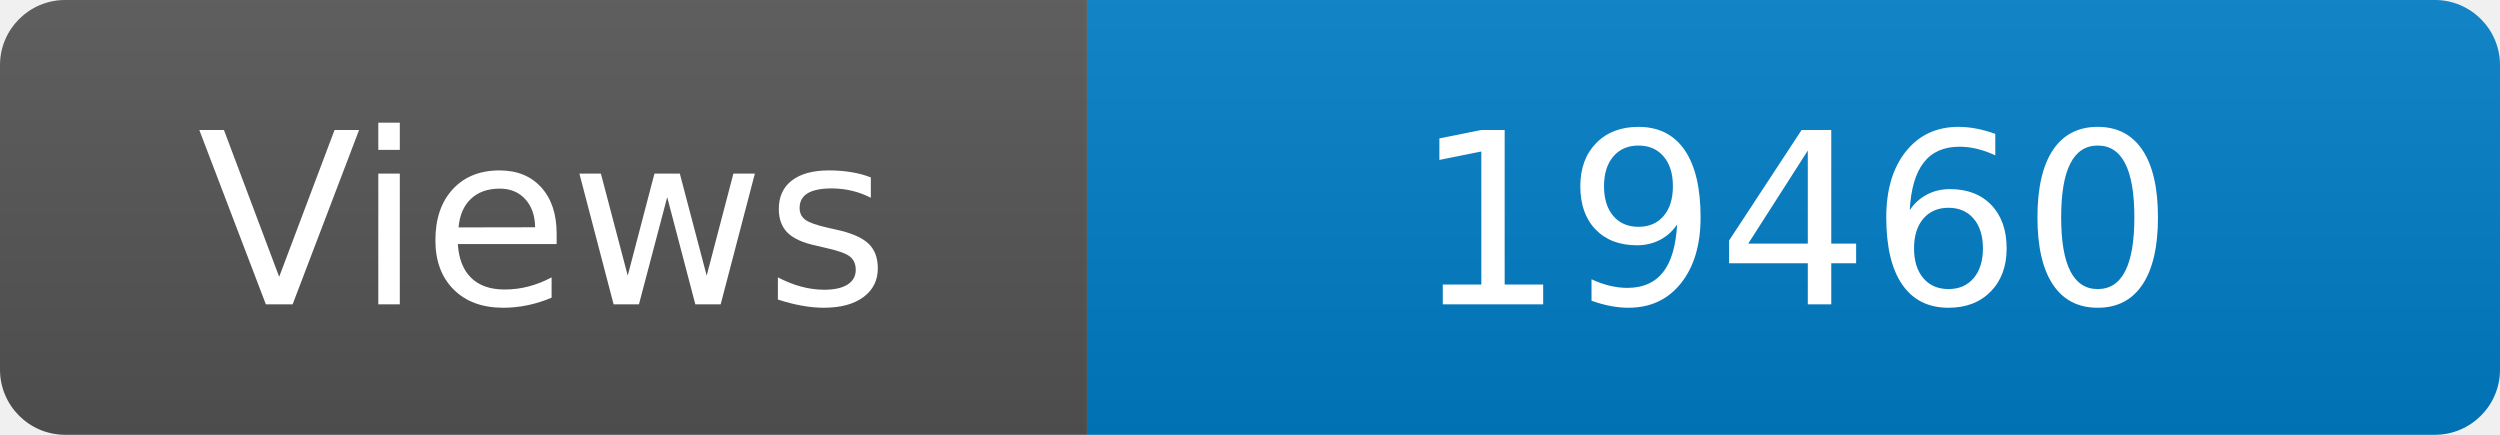
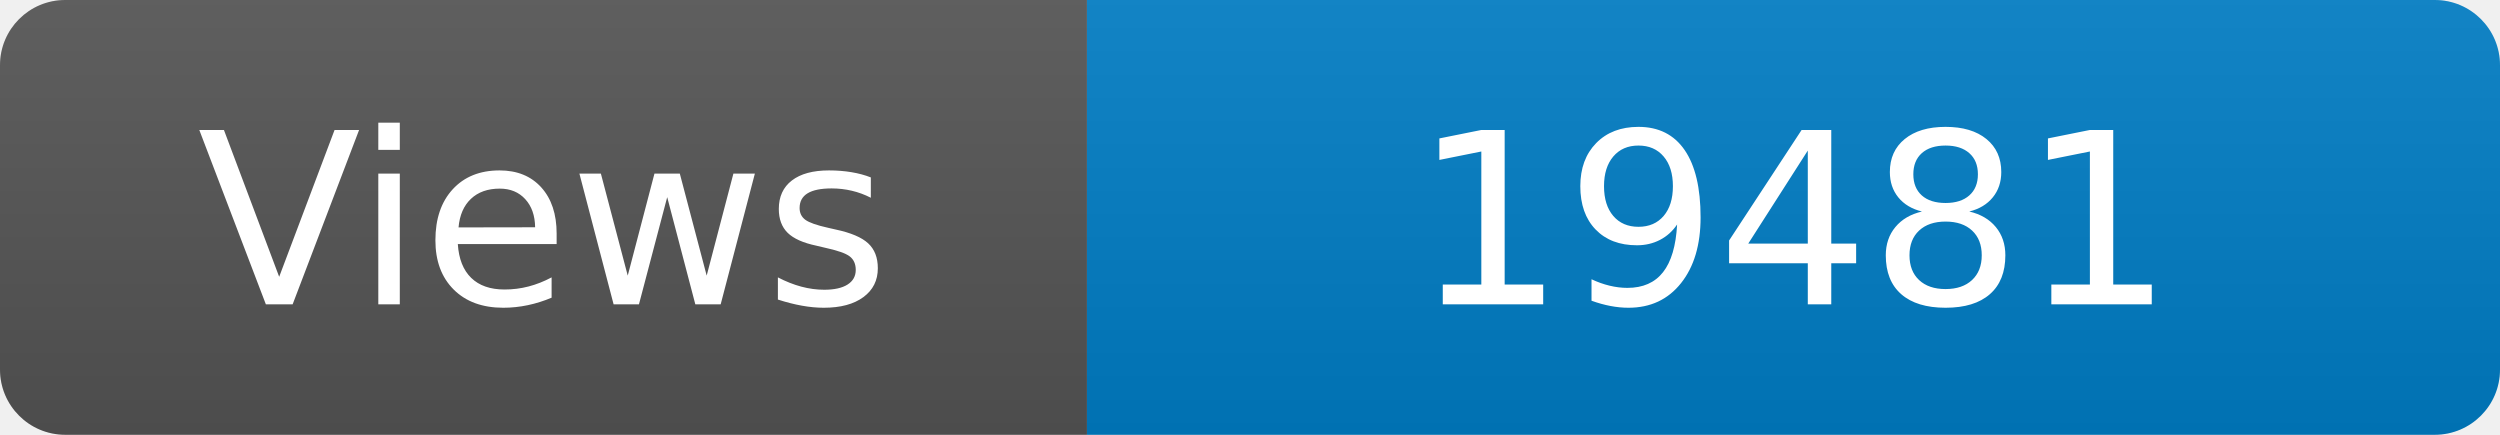
<svg xmlns="http://www.w3.org/2000/svg" width="115" height="20" role="img" aria-label="Maintained?: yes">
  <linearGradient id="s" x2="0" y2="100%">
    <stop offset="0" stop-color="#bbb" stop-opacity=".1" />
    <stop offset="1" stop-opacity=".1" />
  </linearGradient>
  <clipPath id="r">
    <rect width="115" height="20" rx="3" fill="#fff" />
  </clipPath>
  <g clip-path="url(#r)">
    <rect width="50" height="20" fill="#555" />
    <rect x="50" width="160" height="20" fill="#007ec6" />
    <rect width="115" height="20" fill="url(#s)" />
  </g>
  <g fill="#fff" text-anchor="middle" font-family="Verdana,Geneva,DejaVu Sans,sans-serif" font-size="110">
    <text x="250" y="140" transform="scale(.1)" fill="#fff">Views</text>
-     <text x="825" y="140" transform="scale(.1)" fill="#fff">19460</text>
+     <text x="825" y="140" transform="scale(.1)" fill="#fff">19481</text>
  </g>
</svg>
